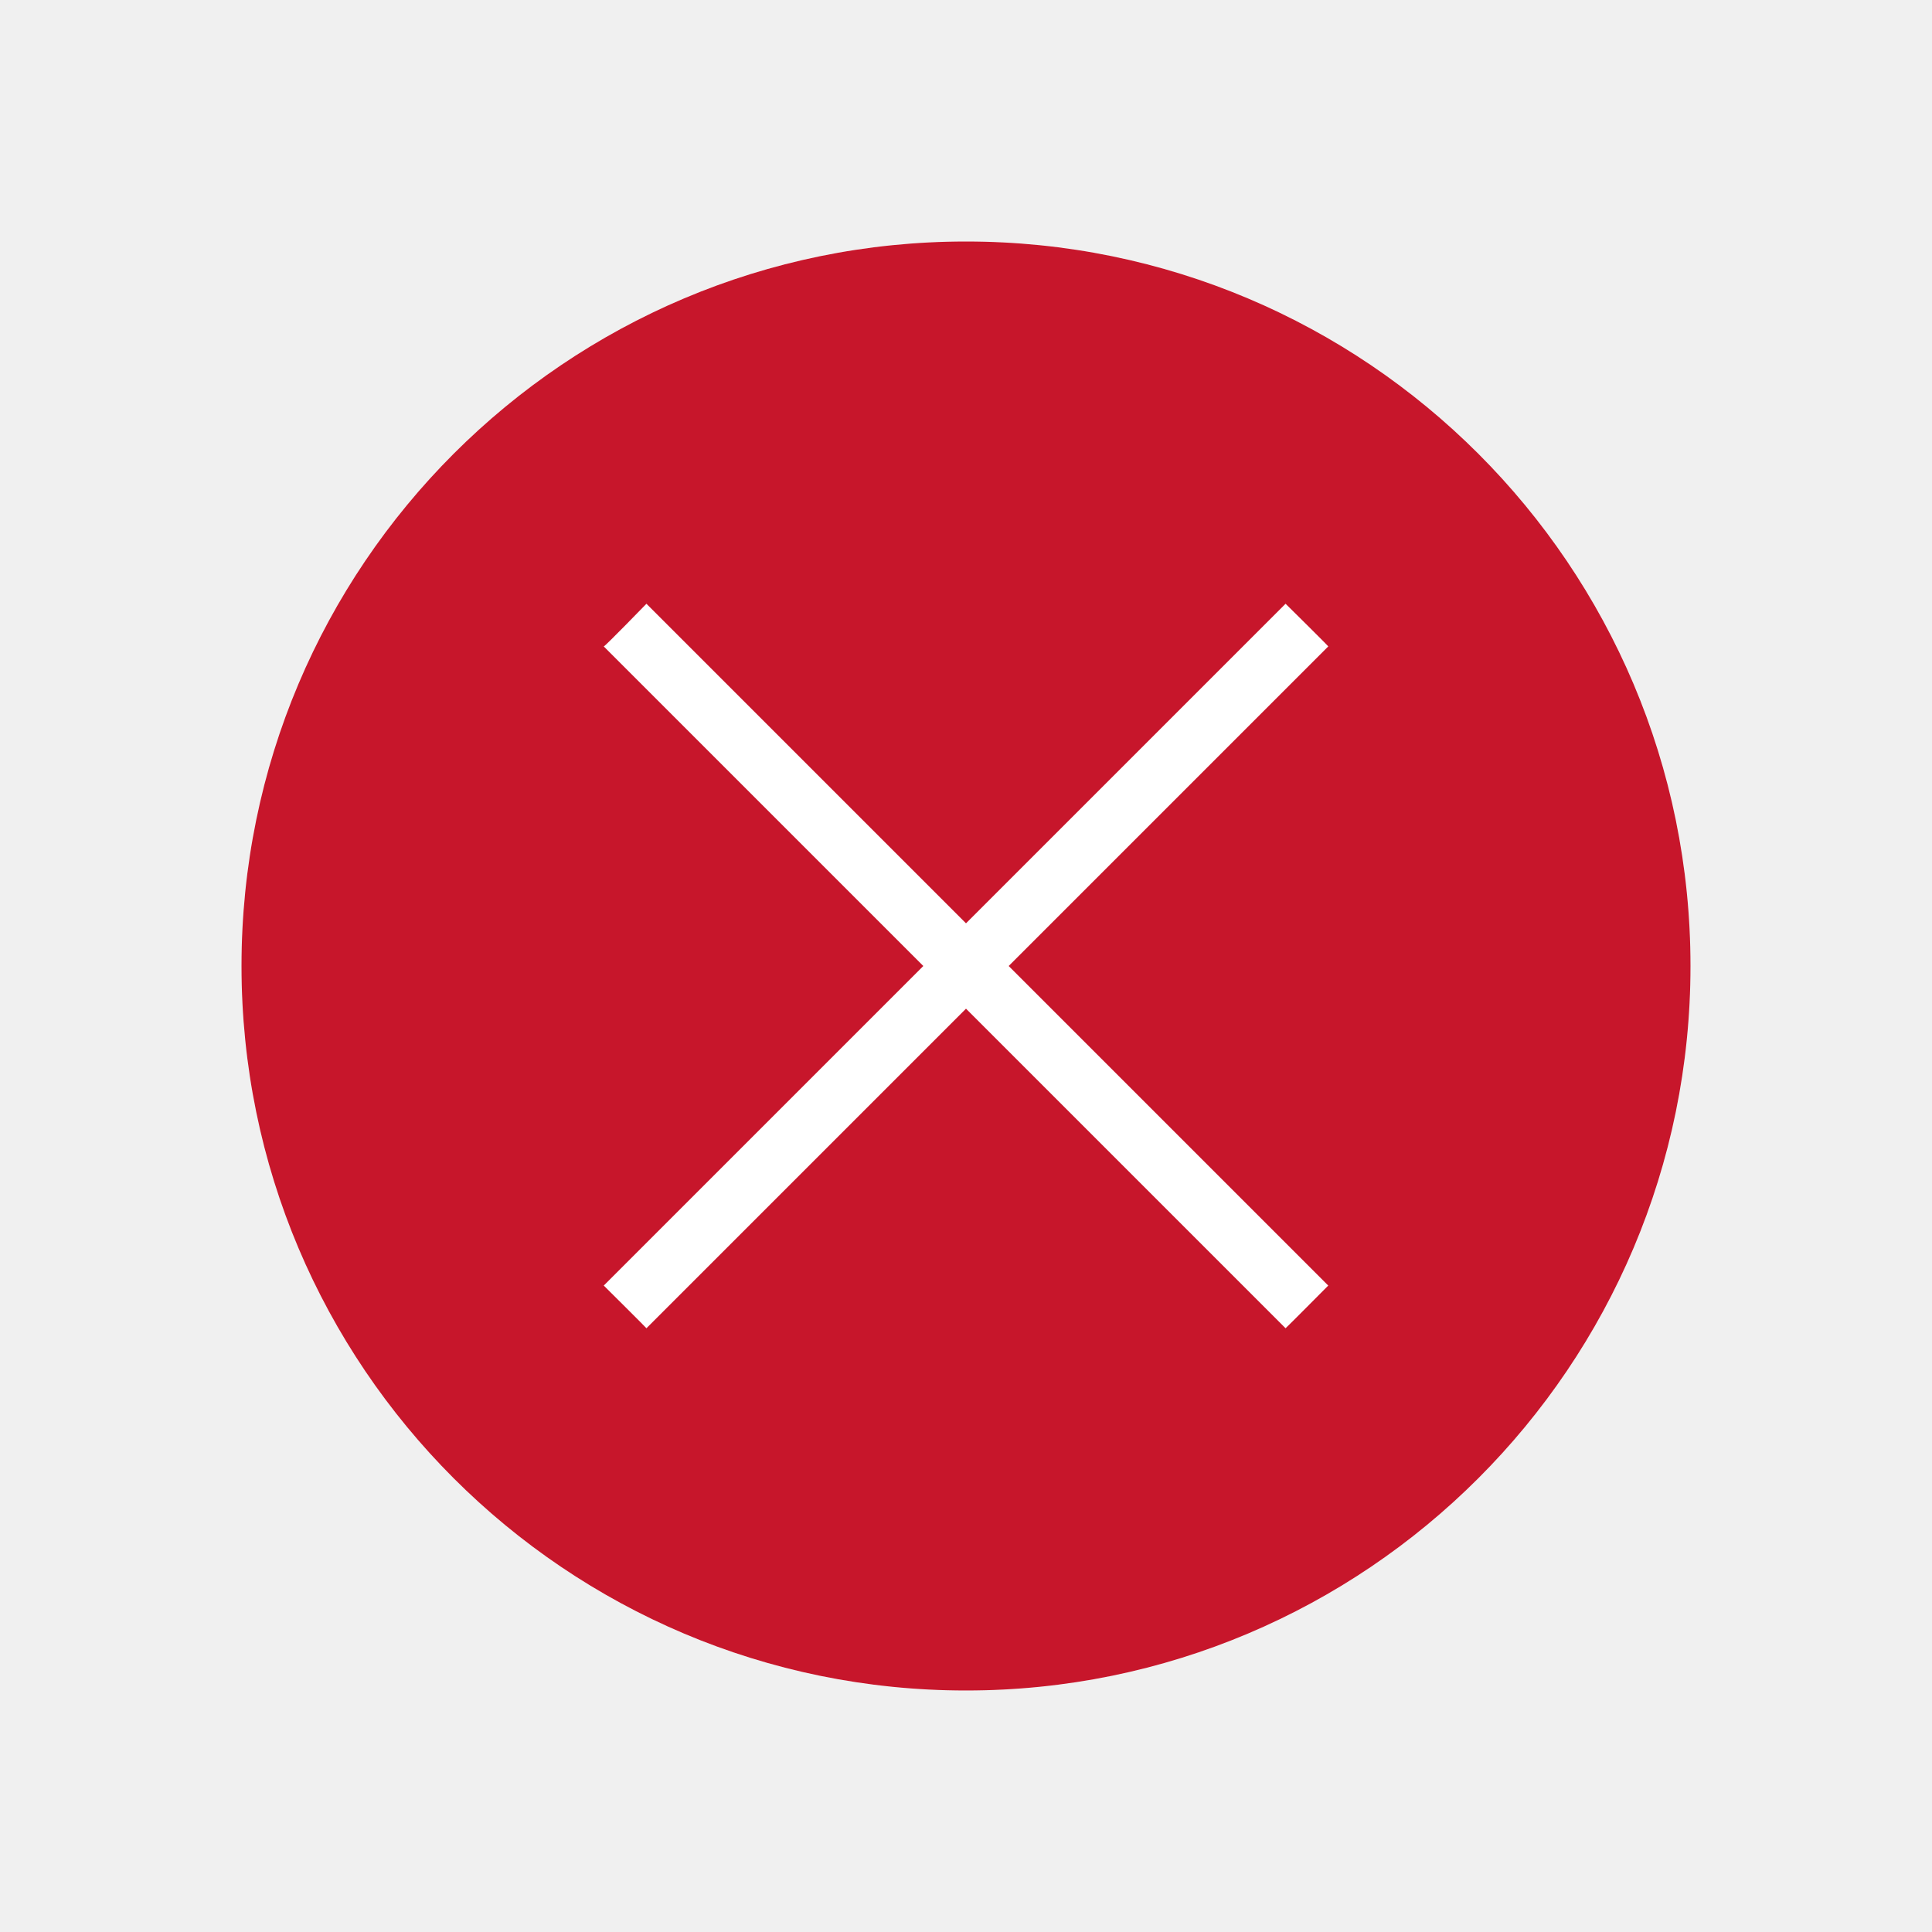
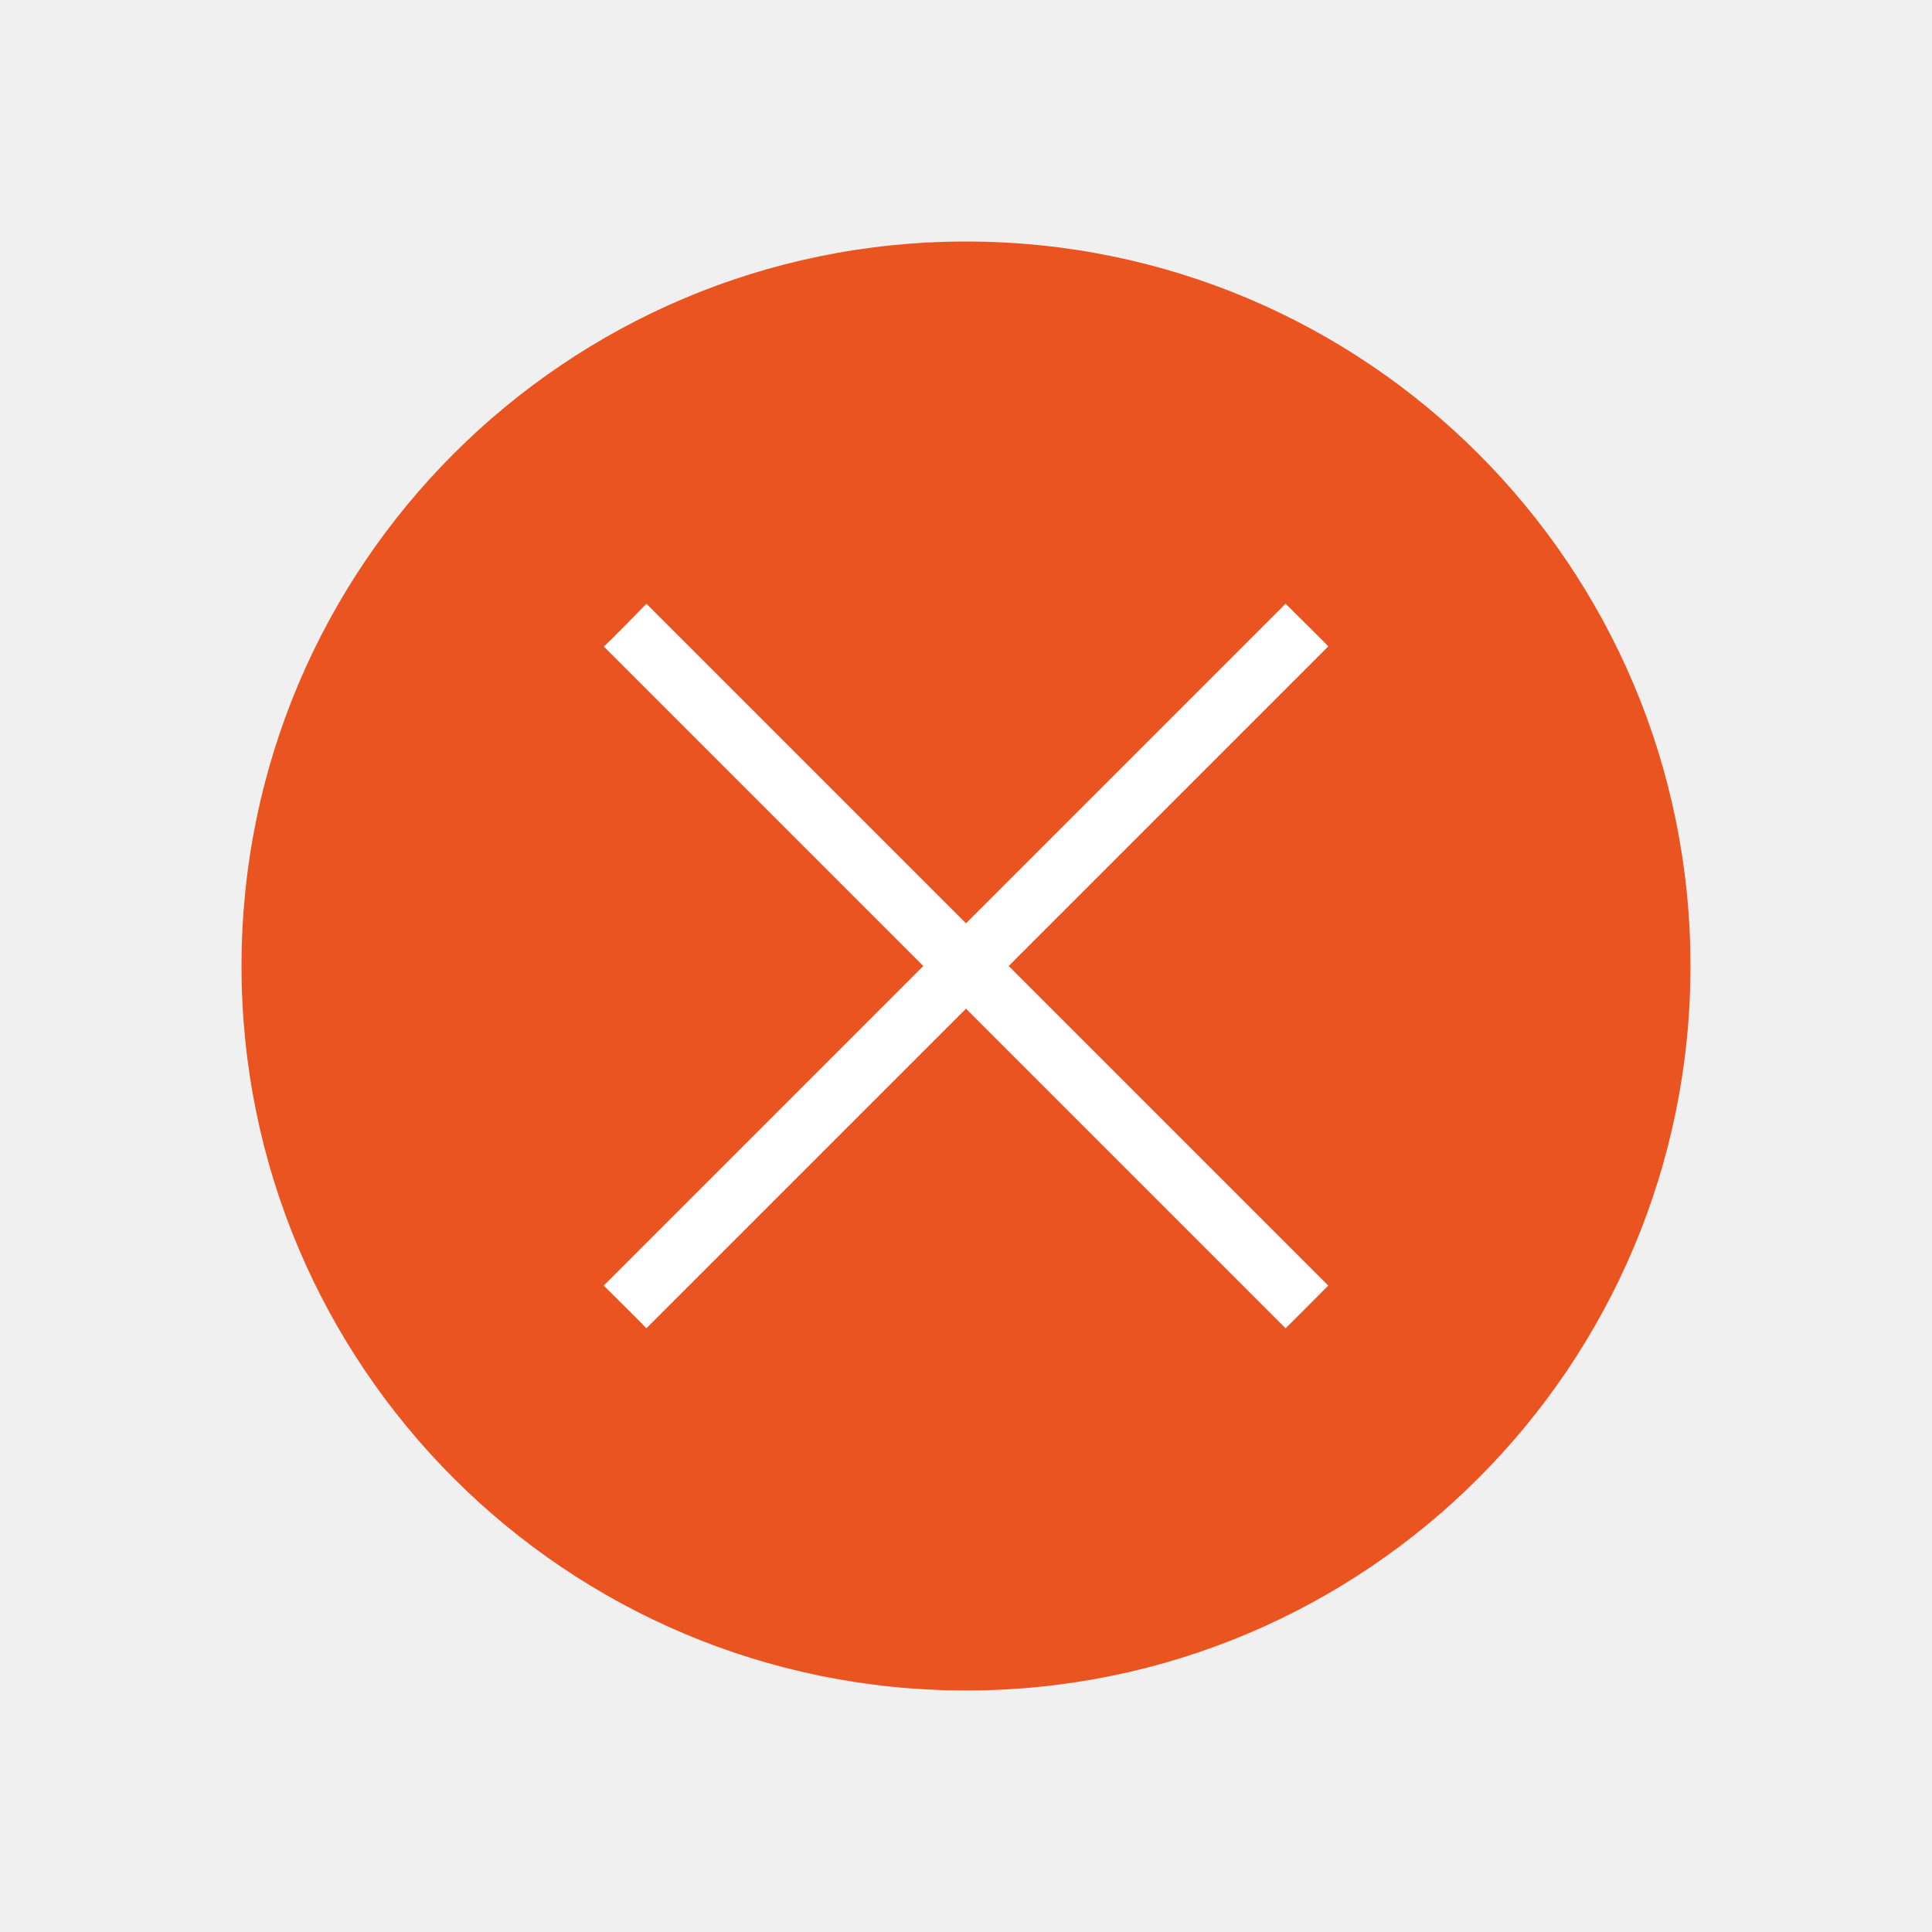
<svg xmlns="http://www.w3.org/2000/svg" viewBox="0 0 32 32" version="1.1" id="svg4">
  <defs id="defs8" />
  <circle style="opacity:1;fill:#ffffff;fill-opacity:1;stroke:none;stroke-width:2;stroke-linejoin:round;stroke-miterlimit:4;stroke-dasharray:none;stroke-opacity:1" id="path819" cx="16" cy="16" r="12" />
-   <path d="m16 4a12 12 0 0 0 -12 12 12 12 0 0 0 12 12 12 12 0 0 0 12-12 12 12 0 0 0 -12-12zm-5.293 6 5.293 5.293 5.293-5.293s.726.716.707.707l-5.293 5.293 5.293 5.293s-.701.706-.707.707l-5.293-5.293-5.293 5.293c.001-.005-.707-.707-.707-.707l5.293-5.293-5.293-5.293c.02.001.707-.707.707-.707z" fill="#c7162b" id="path2" />
+   <path d="m16 4a12 12 0 0 0 -12 12 12 12 0 0 0 12 12 12 12 0 0 0 12-12 12 12 0 0 0 -12-12zm-5.293 6 5.293 5.293 5.293-5.293s.726.716.707.707l-5.293 5.293 5.293 5.293s-.701.706-.707.707l-5.293-5.293-5.293 5.293c.001-.005-.707-.707-.707-.707l5.293-5.293-5.293-5.293c.02.001.707-.707.707-.707z" fill="#c7162b" id="path2" style="fill:#e95420;fill-opacity:1" />
</svg>
